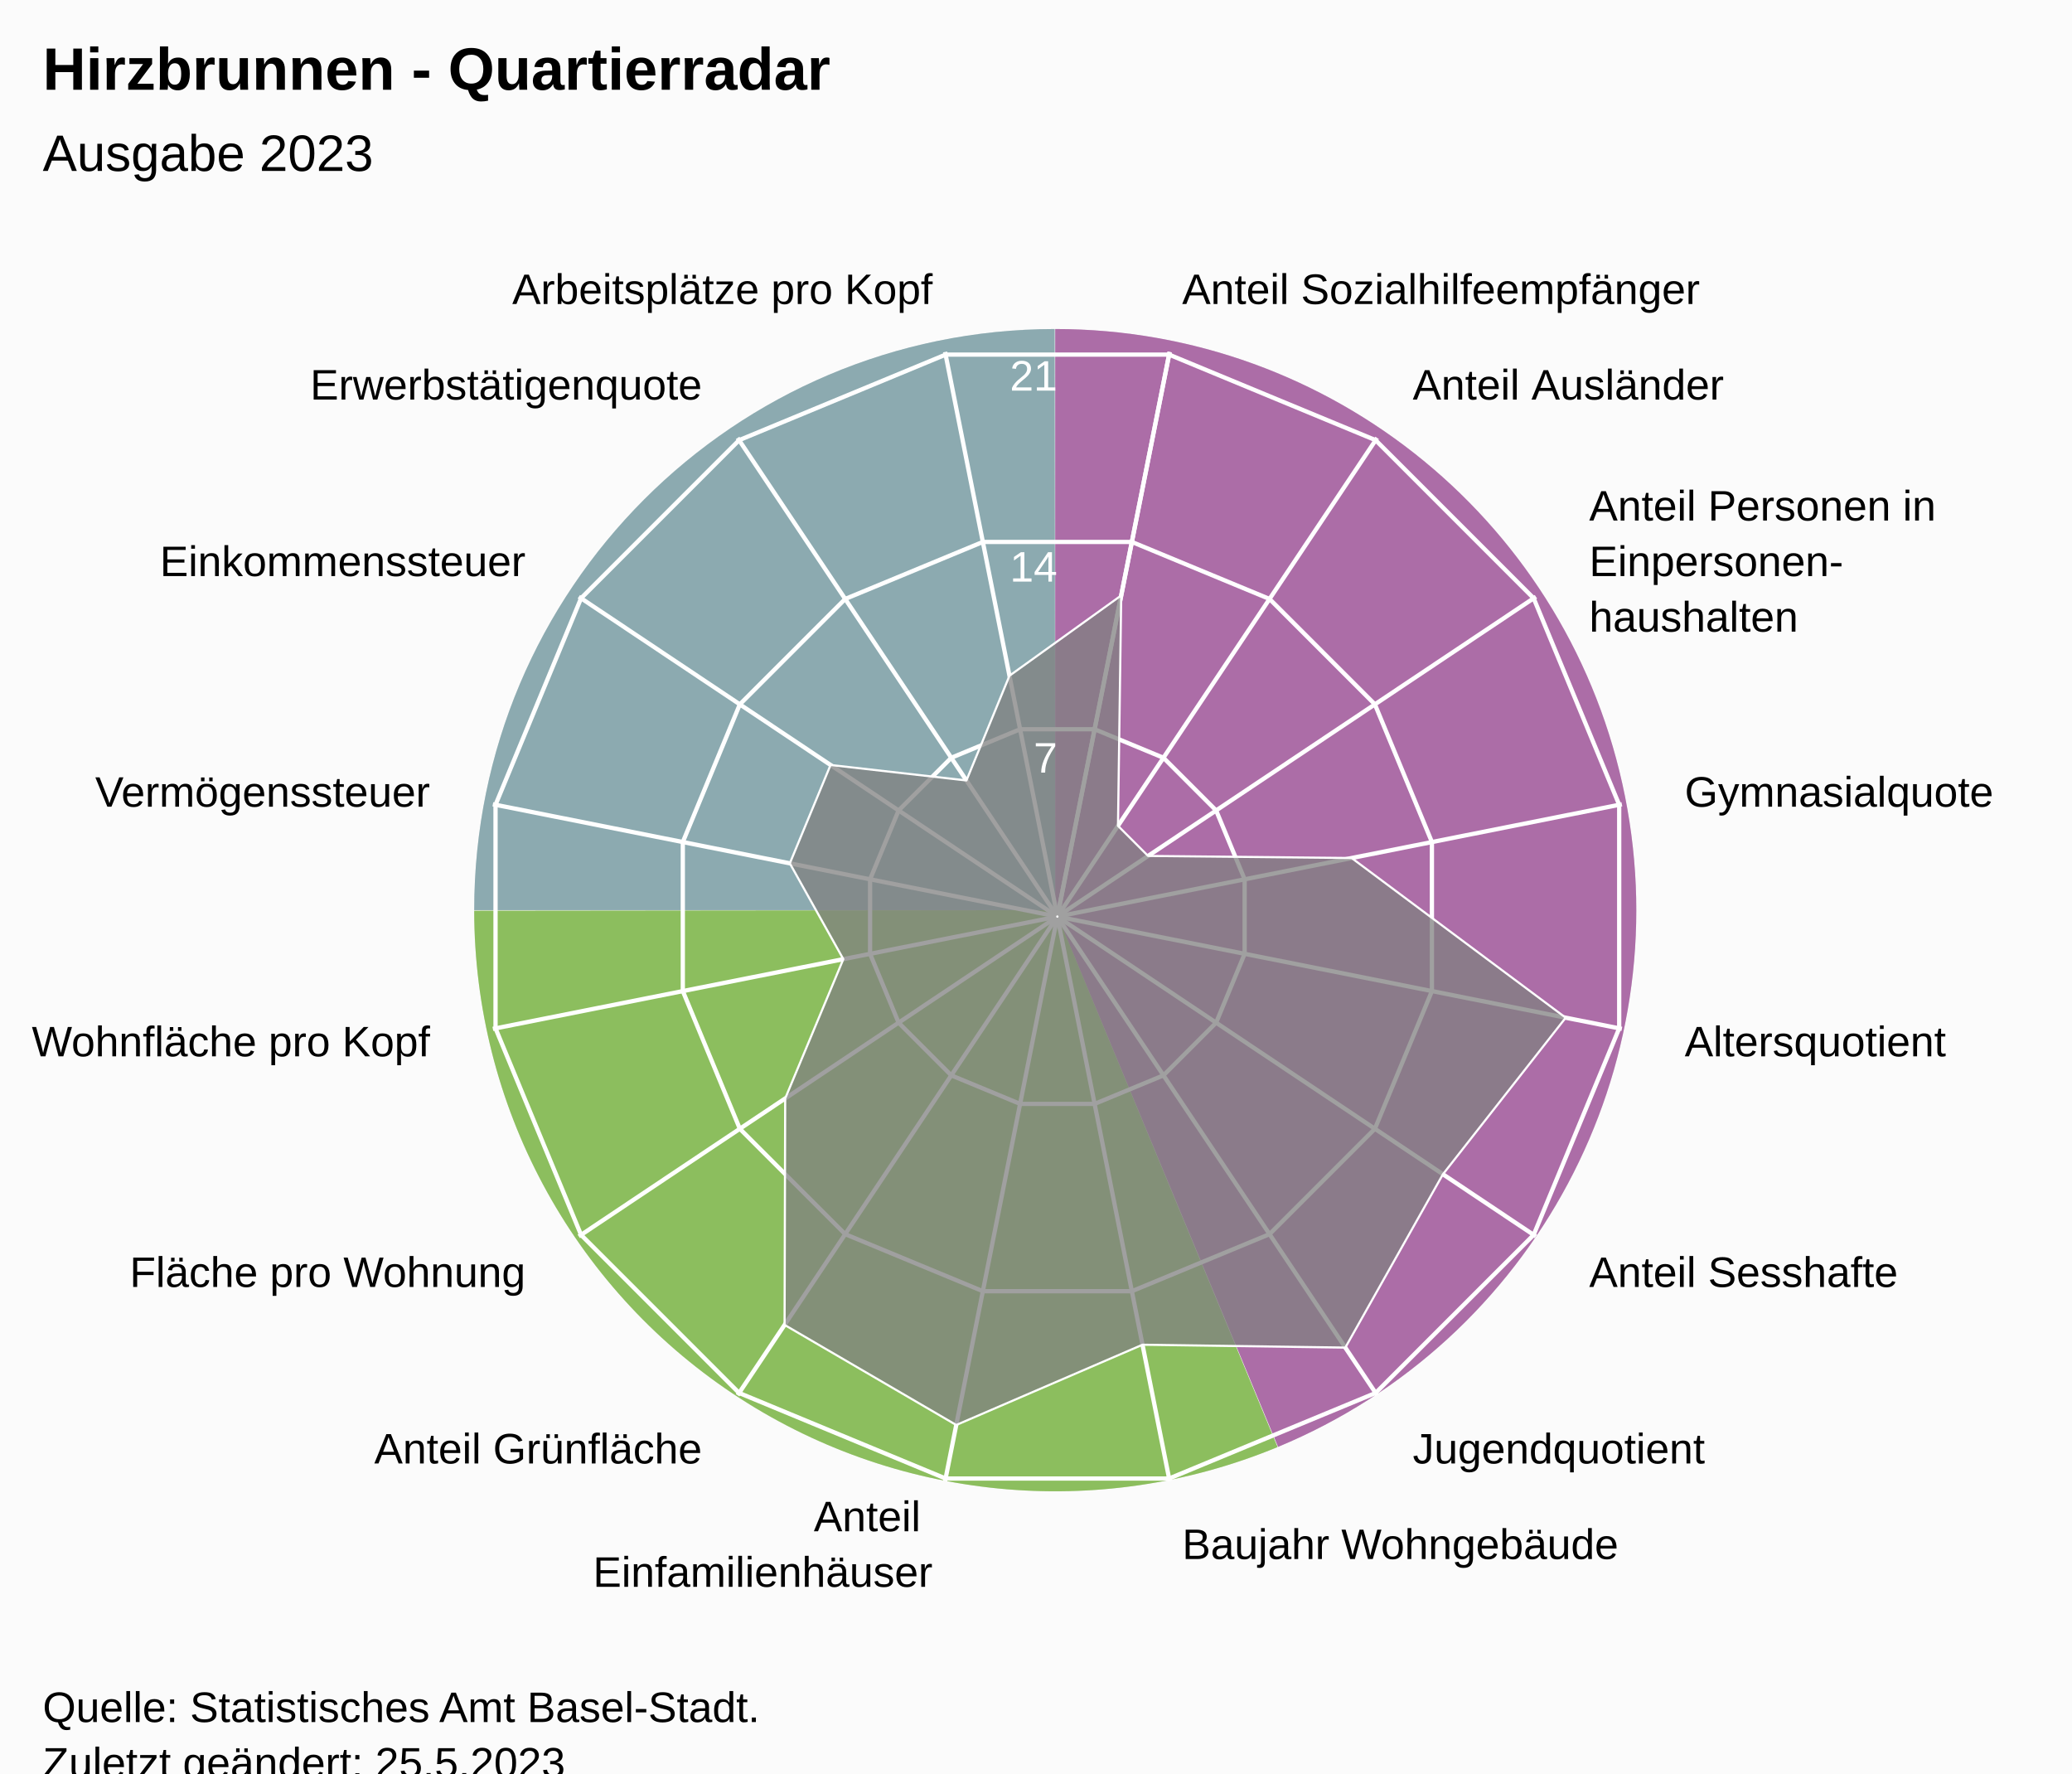
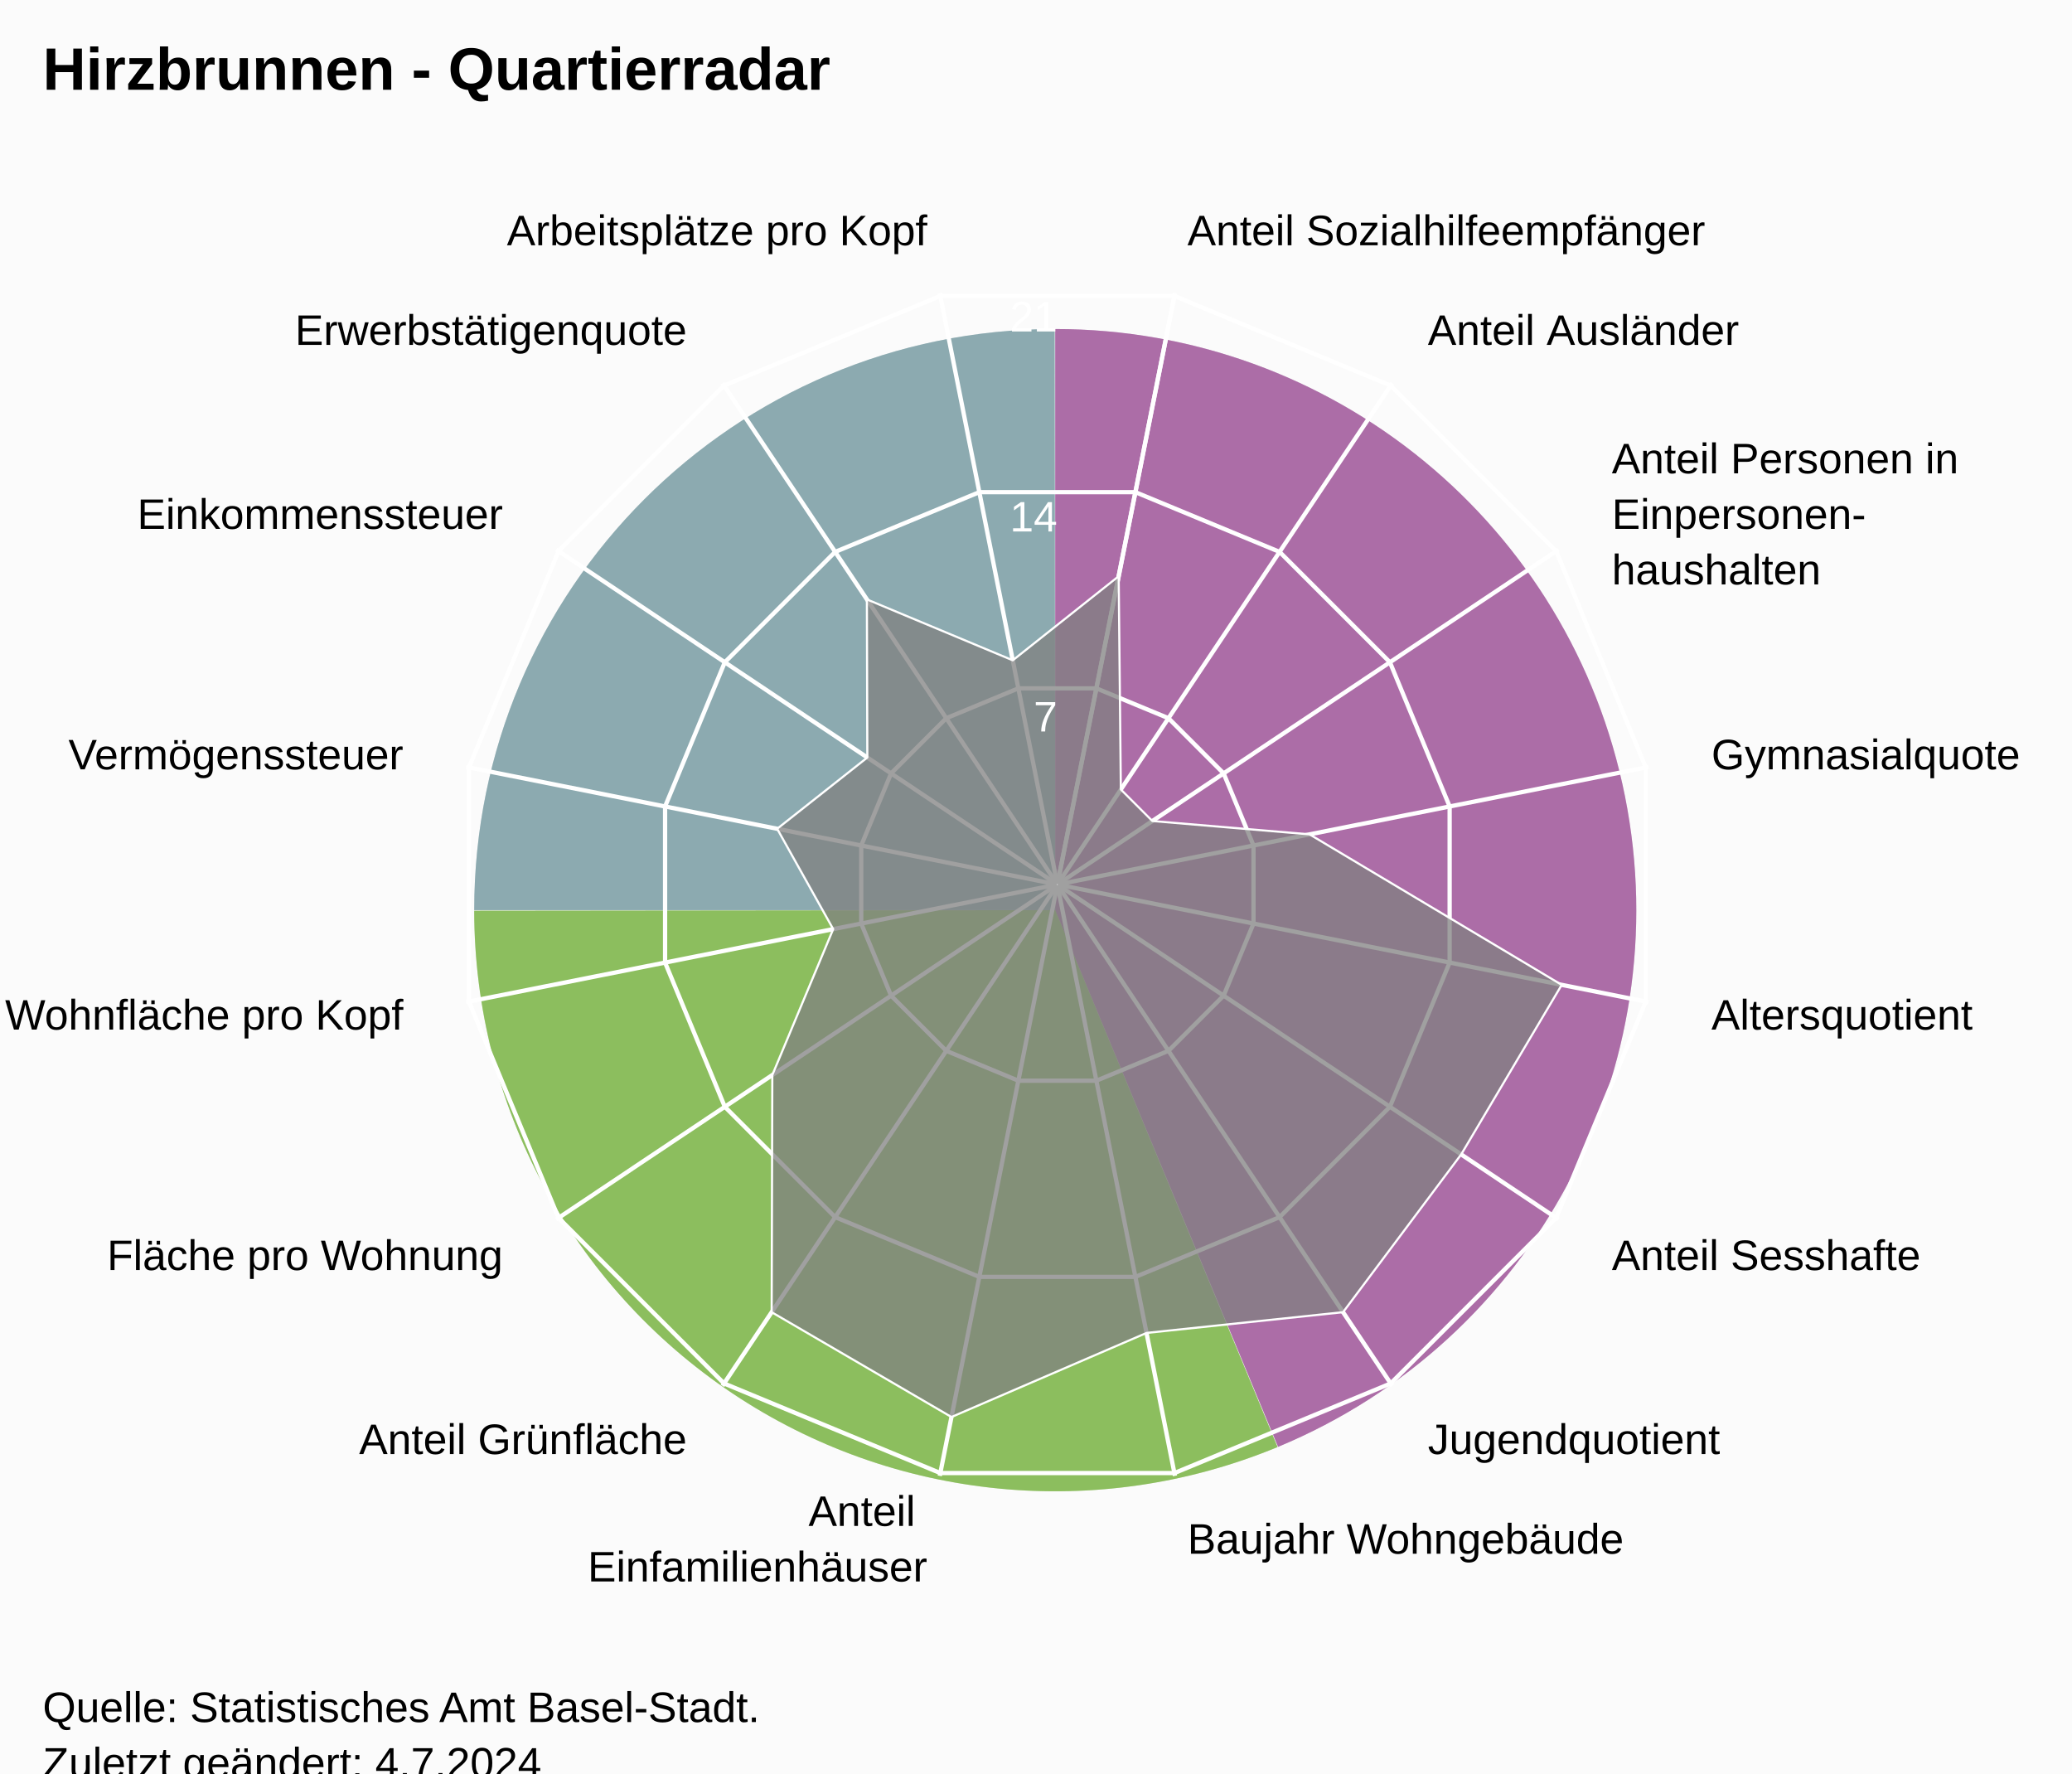
<svg xmlns="http://www.w3.org/2000/svg" version="1.1" class="highcharts-root" style="font-family:Arial;font-size:12px;" viewBox="0 0 485 415">
  <defs>
-     <clipPath id="highcharts-e73qogm-24-">
-       <rect x="0" y="0" width="455" height="317" fill="none" />
+     <clipPath id="highcharts-3tehg3n-24-">
+       <rect x="0" y="0" width="455" height="332" fill="none" />
    </clipPath>
-     <clipPath id="highcharts-e73qogm-42">
-       <circle cx="227.5" cy="158.5" r="134.725" />
+     <clipPath id="highcharts-3tehg3n-42">
+       <circle cx="227.5" cy="166" r="141.1" />
    </clipPath>
-     <clipPath id="highcharts-e73qogm-43-">
-       <rect x="20" y="56" width="455" height="317" fill="none" />
+     <clipPath id="highcharts-3tehg3n-43-">
+       <rect x="20" y="41" width="455" height="332" fill="none" />
    </clipPath>
  </defs>
  <rect fill="#fbfbfb" class="highcharts-background" x="0" y="0" width="485" height="428" rx="0" ry="0" />
-   <rect fill="none" class="highcharts-plot-background" x="20" y="56" width="455" height="317" />
+   <rect fill="none" class="highcharts-plot-background" x="20" y="41" width="455" height="332" />
  <path fill="#923F8D" d="M 247 77 A 136 136 0 0 1 299.171 338.596 L 247 213 A 0 0 0 0 0 247 213 Z" fill-opacity="0.5" />
  <path fill="#68AB2B" d="M 299.045 338.648 A 136 136 0 0 1 111 213.136 L 247 213 A 0 0 0 0 0 247 213 Z" fill-opacity="0.5" />
  <path fill="#689199" d="M 111 213 A 136 136 0 0 1 246.864 77 L 247 213 A 0 0 0 0 0 247 213 Z" fill-opacity="0.5" />
  <path fill="#923F8D" d="M 247 77 A 136 136 0 0 1 299.171 338.596 L 247 213 A 0 0 0 0 0 247 213 Z" fill-opacity="0.5" />
  <path fill="#68AB2B" d="M 299.045 338.648 A 136 136 0 0 1 111 213.136 L 247 213 A 0 0 0 0 0 247 213 Z" fill-opacity="0.5" />
  <path fill="#689199" d="M 111 213 A 136 136 0 0 1 246.864 77 L 247 213 A 0 0 0 0 0 247 213 Z" fill-opacity="0.5" />
  <g class="highcharts-pane-group" data-z-index="0" />
  <g class="highcharts-grid highcharts-xaxis-grid" data-z-index="1">
-     <path fill="none" stroke="white" stroke-width="1" data-z-index="1" class="highcharts-grid-line" d="M 247.5 214.5 L 273.784 82.364" opacity="1" />
-     <path fill="none" stroke="white" stroke-width="1" data-z-index="1" class="highcharts-grid-line" d="M 247.5 214.5 L 322.349 102.48" opacity="1" />
-     <path fill="none" stroke="white" stroke-width="1" data-z-index="1" class="highcharts-grid-line" d="M 247.5 214.5 L 359.52 139.651" opacity="1" />
-     <path fill="none" stroke="white" stroke-width="1" data-z-index="1" class="highcharts-grid-line" d="M 247.5 214.5 L 379.636 188.216" opacity="1" />
-     <path fill="none" stroke="white" stroke-width="1" data-z-index="1" class="highcharts-grid-line" d="M 247.5 214.5 L 379.636 240.784" opacity="1" />
-     <path fill="none" stroke="white" stroke-width="1" data-z-index="1" class="highcharts-grid-line" d="M 247.5 214.5 L 359.52 289.349" opacity="1" />
-     <path fill="none" stroke="white" stroke-width="1" data-z-index="1" class="highcharts-grid-line" d="M 247.5 214.5 L 322.349 326.52" opacity="1" />
-     <path fill="none" stroke="white" stroke-width="1" data-z-index="1" class="highcharts-grid-line" d="M 247.5 214.5 L 273.784 346.636" opacity="1" />
-     <path fill="none" stroke="white" stroke-width="1" data-z-index="1" class="highcharts-grid-line" d="M 247.5 214.5 L 221.216 346.636" opacity="1" />
-     <path fill="none" stroke="white" stroke-width="1" data-z-index="1" class="highcharts-grid-line" d="M 247.5 214.5 L 172.651 326.52" opacity="1" />
-     <path fill="none" stroke="white" stroke-width="1" data-z-index="1" class="highcharts-grid-line" d="M 247.5 214.5 L 135.48 289.349" opacity="1" />
-     <path fill="none" stroke="white" stroke-width="1" data-z-index="1" class="highcharts-grid-line" d="M 247.5 214.5 L 115.364 240.784" opacity="1" />
-     <path fill="none" stroke="white" stroke-width="1" data-z-index="1" class="highcharts-grid-line" d="M 247.5 214.5 L 115.364 188.216" opacity="1" />
-     <path fill="none" stroke="white" stroke-width="1" data-z-index="1" class="highcharts-grid-line" d="M 247.5 214.5 L 135.48 139.651" opacity="1" />
-     <path fill="none" stroke="white" stroke-width="1" data-z-index="1" class="highcharts-grid-line" d="M 247.5 214.5 L 172.651 102.48" opacity="1" />
-     <path fill="none" stroke="white" stroke-width="1" data-z-index="1" class="highcharts-grid-line" d="M 247.5 214.5 L 221.216 82.364" opacity="1" />
-     <path fill="none" stroke="white" stroke-width="1" data-z-index="1" class="highcharts-grid-line" d="M 247.5 214.5 L 273.784 82.364" opacity="1" />
+     <path fill="none" stroke="white" stroke-width="1" data-z-index="1" class="highcharts-grid-line" d="M 247.5 207 L 275.027 68.611" opacity="1" />
+     <path fill="none" stroke="white" stroke-width="1" data-z-index="1" class="highcharts-grid-line" d="M 247.5 207 L 325.891 89.68" opacity="1" />
+     <path fill="none" stroke="white" stroke-width="1" data-z-index="1" class="highcharts-grid-line" d="M 247.5 207 L 364.82 128.609" opacity="1" />
+     <path fill="none" stroke="white" stroke-width="1" data-z-index="1" class="highcharts-grid-line" d="M 247.5 207 L 385.889 179.473" opacity="1" />
+     <path fill="none" stroke="white" stroke-width="1" data-z-index="1" class="highcharts-grid-line" d="M 247.5 207 L 385.889 234.527" opacity="1" />
+     <path fill="none" stroke="white" stroke-width="1" data-z-index="1" class="highcharts-grid-line" d="M 247.5 207 L 364.82 285.391" opacity="1" />
+     <path fill="none" stroke="white" stroke-width="1" data-z-index="1" class="highcharts-grid-line" d="M 247.5 207 L 325.891 324.32" opacity="1" />
+     <path fill="none" stroke="white" stroke-width="1" data-z-index="1" class="highcharts-grid-line" d="M 247.5 207 L 275.027 345.389" opacity="1" />
+     <path fill="none" stroke="white" stroke-width="1" data-z-index="1" class="highcharts-grid-line" d="M 247.5 207 L 219.973 345.389" opacity="1" />
+     <path fill="none" stroke="white" stroke-width="1" data-z-index="1" class="highcharts-grid-line" d="M 247.5 207 L 169.109 324.32" opacity="1" />
+     <path fill="none" stroke="white" stroke-width="1" data-z-index="1" class="highcharts-grid-line" d="M 247.5 207 L 130.18 285.391" opacity="1" />
+     <path fill="none" stroke="white" stroke-width="1" data-z-index="1" class="highcharts-grid-line" d="M 247.5 207 L 109.111 234.527" opacity="1" />
+     <path fill="none" stroke="white" stroke-width="1" data-z-index="1" class="highcharts-grid-line" d="M 247.5 207 L 109.111 179.473" opacity="1" />
+     <path fill="none" stroke="white" stroke-width="1" data-z-index="1" class="highcharts-grid-line" d="M 247.5 207 L 130.18 128.609" opacity="1" />
+     <path fill="none" stroke="white" stroke-width="1" data-z-index="1" class="highcharts-grid-line" d="M 247.5 207 L 169.109 89.68" opacity="1" />
+     <path fill="none" stroke="white" stroke-width="1" data-z-index="1" class="highcharts-grid-line" d="M 247.5 207 L 219.973 68.611" opacity="1" />
+     <path fill="none" stroke="white" stroke-width="1" data-z-index="1" class="highcharts-grid-line" d="M 247.5 207 L 275.027 68.611" opacity="1" />
  </g>
  <g class="highcharts-grid highcharts-yaxis-grid" data-z-index="1">
-     <path fill="none" stroke="white" stroke-width="1" data-z-index="1" class="highcharts-grid-line" d="M 247.5 214.5 L 247.5 214.5 L 247.5 214.5 L 247.5 214.5 L 247.5 214.5 L 247.5 214.5 L 247.5 214.5 L 247.5 214.5 L 247.5 214.5 L 247.5 214.5 L 247.5 214.5 L 247.5 214.5 L 247.5 214.5 L 247.5 214.5 L 247.5 214.5 L 247.5 214.5 L 247.5 214.5 L 247.5 214.5" opacity="1" />
-     <path fill="none" stroke="white" stroke-width="1" data-z-index="1" class="highcharts-grid-line" d="M 256.22 170.663 L 272.331 177.337 L 284.663 189.669 L 291.337 205.78 L 291.337 223.22 L 284.663 239.331 L 272.331 251.663 L 256.22 258.337 L 238.78 258.337 L 222.669 251.663 L 210.337 239.331 L 203.663 223.22 L 203.663 205.78 L 210.337 189.669 L 222.669 177.337 L 238.78 170.663 L 256.22 170.663 L 256.22 170.663" opacity="1" />
-     <path fill="none" stroke="white" stroke-width="1" data-z-index="1" class="highcharts-grid-line" d="M 264.939 126.827 L 297.163 140.174 L 321.826 164.837 L 335.173 197.061 L 335.173 231.939 L 321.826 264.163 L 297.163 288.826 L 264.939 302.173 L 230.061 302.173 L 197.837 288.826 L 173.174 264.163 L 159.827 231.939 L 159.827 197.061 L 173.174 164.837 L 197.837 140.174 L 230.061 126.827 L 264.939 126.827 L 264.939 126.827" opacity="1" />
-     <path fill="none" stroke="white" stroke-width="1" data-z-index="1" class="highcharts-grid-line" d="M 273.659 82.99 L 321.994 103.011 L 358.989 140.006 L 379.01 188.341 L 379.01 240.659 L 358.989 288.994 L 321.994 325.989 L 273.659 346.01 L 221.341 346.01 L 173.006 325.989 L 136.011 288.994 L 115.99 240.659 L 115.99 188.341 L 136.011 140.006 L 173.006 103.011 L 221.341 82.99 L 273.659 82.99 L 273.659 82.99" opacity="1" />
+     <path fill="none" stroke="white" stroke-width="1" data-z-index="1" class="highcharts-grid-line" d="M 247.5 207 L 247.5 207 L 247.5 207 L 247.5 207 L 247.5 207 L 247.5 207 L 247.5 207 L 247.5 207 L 247.5 207 L 247.5 207 L 247.5 207 L 247.5 207 L 247.5 207 L 247.5 207 L 247.5 207 L 247.5 207 L 247.5 207 L 247.5 207" opacity="1" />
+     <path fill="none" stroke="white" stroke-width="1" data-z-index="1" class="highcharts-grid-line" d="M 256.632 161.089 L 273.506 168.079 L 286.421 180.994 L 293.411 197.868 L 293.411 216.132 L 286.421 233.006 L 273.506 245.921 L 256.632 252.911 L 238.368 252.911 L 221.494 245.921 L 208.579 233.006 L 201.589 216.132 L 201.589 197.868 L 208.579 180.994 L 221.494 168.079 L 238.368 161.089 L 256.632 161.089 L 256.632 161.089" opacity="1" />
+     <path fill="none" stroke="white" stroke-width="1" data-z-index="1" class="highcharts-grid-line" d="M 265.765 115.178 L 299.513 129.157 L 325.343 154.987 L 339.322 188.735 L 339.322 225.265 L 325.343 259.013 L 299.513 284.843 L 265.765 298.822 L 229.235 298.822 L 195.487 284.843 L 169.657 259.013 L 155.678 225.265 L 155.678 188.735 L 169.657 154.987 L 195.487 129.157 L 229.235 115.178 L 265.765 115.178 L 265.765 115.178" opacity="1" />
+     <path fill="none" stroke="white" stroke-width="1" data-z-index="1" class="highcharts-grid-line" d="M 274.897 69.267 L 325.519 90.236 L 364.264 128.981 L 385.233 179.603 L 385.233 234.397 L 364.264 285.019 L 325.519 323.764 L 274.897 344.733 L 220.103 344.733 L 169.481 323.764 L 130.736 285.019 L 109.767 234.397 L 109.767 179.603 L 130.736 128.981 L 169.481 90.236 L 220.103 69.267 L 274.897 69.267 L 274.897 69.267" opacity="1" />
  </g>
-   <rect fill="none" class="highcharts-plot-border" data-z-index="1" x="20" y="56" width="455" height="317" />
+   <rect fill="none" class="highcharts-plot-border" data-z-index="1" x="20" y="41" width="455" height="332" />
  <g class="highcharts-axis highcharts-xaxis" data-z-index="2">
-     <path fill="none" class="highcharts-axis-line" data-z-index="7" d="M 247.5 79.775 A 134.725 134.725 0 1 1 247.365 79.775 M 247.5 214.5 A 0 0 0 1 0 247.5 214.5" />
+     <path fill="none" class="highcharts-axis-line" data-z-index="7" d="M 247.5 65.9 A 141.1 141.1 0 1 1 247.359 65.9 M 247.5 207 A 0 0 0 1 0 247.5 207" />
  </g>
  <g class="highcharts-axis highcharts-yaxis" data-z-index="2">
-     <path fill="none" class="highcharts-axis-line" data-z-index="7" d="M 247.5 214.5 L 247.5 79.775" />
+     <path fill="none" class="highcharts-axis-line" data-z-index="7" d="M 247.5 207 L 247.5 65.9" />
  </g>
  <g class="highcharts-series-group" data-z-index="3">
-     <g class="highcharts-series highcharts-series-0 highcharts-area-series" data-z-index="0.1" opacity="1" transform="translate(20,56) scale(1 1)" clip-path="url(#highcharts-e73qogm-42)">
-       <path fill="rgb(128,128,128)" fill-opacity="0.75" d="M 242.448 83.351 L 241.689 137.264 L 248.736 144.311 L 296.386 144.798 L 346.485 182.168 L 317.753 218.805 L 294.9 259.371 L 247.431 258.698 L 203.832 277.485 L 163.648 254.062 L 163.792 201.068 L 177.401 168.465 L 164.876 146.043 L 174.41 123.026 L 206.216 126.646 L 216.289 102.139 L 242.448 83.351 L 227.446 158.77 L 227.554 158.77 L 227.653 158.729 L 227.729 158.653 L 227.77 158.554 L 227.77 158.446 L 227.729 158.347 L 227.653 158.271 L 227.554 158.23 L 227.446 158.23 L 227.347 158.271 L 227.271 158.347 L 227.23 158.446 L 227.23 158.554 L 227.271 158.653 L 227.347 158.729 L 227.446 158.77" class="highcharts-area" data-z-index="0" />
-       <path fill="none" d="M 242.448 83.351 L 241.689 137.264 L 248.736 144.311 L 296.386 144.798 L 346.485 182.168 L 317.753 218.805 L 294.9 259.371 L 247.431 258.698 L 203.832 277.485 L 163.648 254.062 L 163.792 201.068 L 177.401 168.465 L 164.876 146.043 L 174.41 123.026 L 206.216 126.646 L 216.289 102.139 L 242.448 83.351" class="highcharts-graph" data-z-index="1" stroke="white" stroke-width="0.5" stroke-linejoin="round" stroke-linecap="round" />
+     <g class="highcharts-series highcharts-series-0 highcharts-area-series" data-z-index="0.1" opacity="1" transform="translate(20,41) scale(1 1)" clip-path="url(#highcharts-3tehg3n-42)">
+       <path fill="rgb(128,128,128)" fill-opacity="0.75" d="M 241.851 93.854 L 242.361 143.759 L 249.741 151.139 L 286.528 154.259 L 345.557 189.483 L 322.024 229.159 L 294.374 266.084 L 248.374 270.939 L 202.712 290.616 L 160.626 266.084 L 160.778 210.583 L 175.03 176.437 L 161.913 152.954 L 183.018 136.278 L 182.917 99.278 L 217.063 113.53 L 241.851 93.854 L 227.52 165.902 L 227.48 165.902 L 227.444 165.917 L 227.417 165.944 L 227.402 165.98 L 227.402 166.02 L 227.417 166.056 L 227.444 166.083 L 227.48 166.098 L 227.52 166.098 L 227.556 166.083 L 227.583 166.056 L 227.598 166.02 L 227.598 165.98 L 227.583 165.944 L 227.556 165.917 L 227.52 165.902" class="highcharts-area" data-z-index="0" />
+       <path fill="none" d="M 241.851 93.854 L 242.361 143.759 L 249.741 151.139 L 286.528 154.259 L 345.557 189.483 L 322.024 229.159 L 294.374 266.084 L 248.374 270.939 L 202.712 290.616 L 160.626 266.084 L 160.778 210.583 L 175.03 176.437 L 161.913 152.954 L 183.018 136.278 L 182.917 99.278 L 217.063 113.53 L 241.851 93.854" class="highcharts-graph" data-z-index="1" stroke="white" stroke-width="0.5" stroke-linejoin="round" stroke-linecap="round" />
    </g>
-     <g class="highcharts-markers highcharts-series-0 highcharts-area-series" data-z-index="0.1" opacity="1" transform="translate(20,56) scale(1 1)" clip-path="none" />
+     <g class="highcharts-markers highcharts-series-0 highcharts-area-series" data-z-index="0.1" opacity="1" transform="translate(20,41) scale(1 1)" clip-path="none" />
  </g>
  <text x="10" text-anchor="start" class="highcharts-title" data-z-index="4" style="color:#000000;font-size:14px;font-weight:bold;font-family:Arial;fill:#000000;" y="21">
    <tspan>Hirzbrunnen - Quartierradar</tspan>
  </text>
-   <text x="10" text-anchor="start" class="highcharts-subtitle" data-z-index="4" style="color:#000000;font-size:12px;font-weight:normal;font-family:Arial;fill:#000000;" y="40">
-     <tspan>Ausgabe 2023</tspan>
-   </text>
+   <text x="10" text-anchor="start" class="highcharts-subtitle" data-z-index="4" style="color:#000000;font-size:12px;font-weight:normal;font-family:Arial;fill:#000000;" y="40" />
  <text x="10" text-anchor="start" class="highcharts-caption" data-z-index="4" style="color:#666666;fill:#666666;" y="385" />
  <g class="highcharts-axis-labels highcharts-xaxis-labels" data-z-index="7">
-     <text x="276.71" style="color:#000000;cursor:default;font-size:10px;fill:#000000;" transform="translate(0,0)" text-anchor="start" y="71.152" opacity="1">
+     <text x="277.954" style="color:#000000;cursor:default;font-size:10px;fill:#000000;" transform="translate(0,0)" text-anchor="start" y="57.399" opacity="1">
      <tspan>Anteil Sozialhilfeempfänger</tspan>
    </text>
-     <text x="330.683" style="color:#000000;cursor:default;font-size:10px;fill:#000000;" transform="translate(0,0)" text-anchor="start" y="93.508" opacity="1">
+     <text x="334.225" style="color:#000000;cursor:default;font-size:10px;fill:#000000;" transform="translate(0,0)" text-anchor="start" y="80.708" opacity="1">
      <tspan>Anteil Ausländer</tspan>
    </text>
-     <text x="371.992" style="color:#000000;cursor:default;font-size:10px;fill:#000000;" transform="translate(0,0)" text-anchor="start" y="121.817" opacity="1">
+     <text x="377.292" style="color:#000000;cursor:default;font-size:10px;fill:#000000;" transform="translate(0,0)" text-anchor="start" y="110.775" opacity="1">
      <tspan>Anteil Personen in</tspan>
-       <tspan dy="13" x="371.992">Einpersonen-</tspan>
-       <tspan dy="13" x="371.992">haushalten</tspan>
+       <tspan dy="13" x="377.292">Einpersonen-</tspan>
+       <tspan dy="13" x="377.292">haushalten</tspan>
    </text>
-     <text x="394.348" style="color:#000000;cursor:default;font-size:10px;fill:#000000;" transform="translate(0,0)" text-anchor="start" y="188.79" opacity="1">
+     <text x="400.601" style="color:#000000;cursor:default;font-size:10px;fill:#000000;" transform="translate(0,0)" text-anchor="start" y="180.046" opacity="1">
      <tspan>Gymnasialquote</tspan>
    </text>
-     <text x="394.348" style="color:#000000;cursor:default;font-size:10px;fill:#000000;" transform="translate(0,0)" text-anchor="start" y="247.21" opacity="1">
+     <text x="400.601" style="color:#000000;cursor:default;font-size:10px;fill:#000000;" transform="translate(0,0)" text-anchor="start" y="240.954" opacity="1">
      <tspan>Altersquotient</tspan>
    </text>
-     <text x="371.992" style="color:#000000;cursor:default;font-size:10px;fill:#000000;" transform="translate(0,0)" text-anchor="start" y="301.183" opacity="1">
+     <text x="377.292" style="color:#000000;cursor:default;font-size:10px;fill:#000000;" transform="translate(0,0)" text-anchor="start" y="297.225" opacity="1">
      <tspan>Anteil Sesshafte</tspan>
    </text>
-     <text x="330.683" style="color:#000000;cursor:default;font-size:10px;fill:#000000;" transform="translate(0,0)" text-anchor="start" y="342.492" opacity="1">
+     <text x="334.225" style="color:#000000;cursor:default;font-size:10px;fill:#000000;" transform="translate(0,0)" text-anchor="start" y="340.292" opacity="1">
      <tspan>Jugendquotient</tspan>
    </text>
-     <text x="276.71" style="color:#000000;cursor:default;font-size:10px;fill:#000000;" transform="translate(0,0)" text-anchor="start" y="364.848" opacity="1">
+     <text x="277.954" style="color:#000000;cursor:default;font-size:10px;fill:#000000;" transform="translate(0,0)" text-anchor="start" y="363.601" opacity="1">
      <tspan>Baujahr Wohngebäude</tspan>
    </text>
-     <text x="218.29" style="color:#000000;cursor:default;font-size:10px;fill:#000000;" transform="translate(0,0)" text-anchor="end" y="358.348" opacity="1">
+     <text x="217.046" style="color:#000000;cursor:default;font-size:10px;fill:#000000;" transform="translate(0,0)" text-anchor="end" y="357.101" opacity="1">
      <tspan>Anteil</tspan>
-       <tspan dy="13" x="218.29">Einfamilienhäuser</tspan>
+       <tspan dy="13" x="217.046">Einfamilienhäuser</tspan>
    </text>
-     <text x="164.317" style="color:#000000;cursor:default;font-size:10px;fill:#000000;" transform="translate(0,0)" text-anchor="end" y="342.492" opacity="1">
+     <text x="160.775" style="color:#000000;cursor:default;font-size:10px;fill:#000000;" transform="translate(0,0)" text-anchor="end" y="340.292" opacity="1">
      <tspan>Anteil Grünfläche</tspan>
    </text>
-     <text x="123.008" style="color:#000000;cursor:default;font-size:10px;fill:#000000;" transform="translate(0,0)" text-anchor="end" y="301.183" opacity="1">
+     <text x="117.708" style="color:#000000;cursor:default;font-size:10px;fill:#000000;" transform="translate(0,0)" text-anchor="end" y="297.225" opacity="1">
      <tspan>Fläche pro Wohnung</tspan>
    </text>
-     <text x="100.652" style="color:#000000;cursor:default;font-size:10px;fill:#000000;" transform="translate(0,0)" text-anchor="end" y="247.21" opacity="1">
+     <text x="94.399" style="color:#000000;cursor:default;font-size:10px;fill:#000000;" transform="translate(0,0)" text-anchor="end" y="240.954" opacity="1">
      <tspan>Wohnfläche pro Kopf</tspan>
    </text>
-     <text x="100.652" style="color:#000000;cursor:default;font-size:10px;fill:#000000;" transform="translate(0,0)" text-anchor="end" y="188.79" opacity="1">
+     <text x="94.399" style="color:#000000;cursor:default;font-size:10px;fill:#000000;" transform="translate(0,0)" text-anchor="end" y="180.046" opacity="1">
      <tspan>Vermögenssteuer</tspan>
    </text>
-     <text x="123.008" style="color:#000000;cursor:default;font-size:10px;fill:#000000;" transform="translate(0,0)" text-anchor="end" y="134.817" opacity="1">
+     <text x="117.708" style="color:#000000;cursor:default;font-size:10px;fill:#000000;" transform="translate(0,0)" text-anchor="end" y="123.775" opacity="1">
      <tspan>Einkommenssteuer</tspan>
    </text>
-     <text x="164.317" style="color:#000000;cursor:default;font-size:10px;fill:#000000;" transform="translate(0,0)" text-anchor="end" y="93.508" opacity="1">
+     <text x="160.775" style="color:#000000;cursor:default;font-size:10px;fill:#000000;" transform="translate(0,0)" text-anchor="end" y="80.708" opacity="1">
      <tspan>Erwerbstätigenquote</tspan>
    </text>
-     <text x="218.29" style="color:#000000;cursor:default;font-size:10px;fill:#000000;" transform="translate(0,0)" text-anchor="end" y="71.152" opacity="1">
+     <text x="217.046" style="color:#000000;cursor:default;font-size:10px;fill:#000000;" transform="translate(0,0)" text-anchor="end" y="57.399" opacity="1">
      <tspan>Arbeitsplätze pro Kopf</tspan>
    </text>
    <text x="0" style="color:#000000;cursor:default;font-size:10px;fill:#000000;" transform="translate(0,0)" text-anchor="middle" y="-9999">16</text>
  </g>
  <g class="highcharts-axis-labels highcharts-yaxis-labels" data-z-index="7">
    <text x="0" style="color:white;cursor:default;font-size:10px;fill:white;" text-anchor="end" transform="translate(0,0)" y="-9999" opacity="0">
      <tspan>0</tspan>
    </text>
-     <text x="247.5" style="color:white;cursor:default;font-size:10px;fill:white;" text-anchor="end" transform="translate(0,0)" y="180.805" opacity="1">
+     <text x="247.5" style="color:white;cursor:default;font-size:10px;fill:white;" text-anchor="end" transform="translate(0,0)" y="171.19" opacity="1">
      <tspan>7</tspan>
    </text>
-     <text x="247.5" style="color:white;cursor:default;font-size:10px;fill:white;" text-anchor="end" transform="translate(0,0)" y="136.109" opacity="1">
+     <text x="247.5" style="color:white;cursor:default;font-size:10px;fill:white;" text-anchor="end" transform="translate(0,0)" y="124.379" opacity="1">
      <tspan>14</tspan>
    </text>
-     <text x="247.5" style="color:white;cursor:default;font-size:10px;fill:white;" text-anchor="end" transform="translate(0,0)" y="91.414" opacity="1">
+     <text x="247.5" style="color:white;cursor:default;font-size:10px;fill:white;" text-anchor="end" transform="translate(0,0)" y="77.569" opacity="1">
      <tspan>21</tspan>
    </text>
  </g>
  <text x="10" class="highcharts-credits" text-anchor="start" data-z-index="8" style="cursor:default;color:#000000;font-size:10px;fill:#000000;" y="403">
    <tspan>Quelle: Statistisches Amt Basel-Stadt.</tspan>
-     <tspan x="10" dy="13">Zuletzt geändert: 25.5.2023</tspan>
+     <tspan x="10" dy="13">Zuletzt geändert: 4.7.2024</tspan>
  </text>
-   <g class="highcharts-control-points" data-z-index="99" clip-path="url(#highcharts-e73qogm-43-)" />
+   <g class="highcharts-control-points" data-z-index="99" clip-path="url(#highcharts-3tehg3n-43-)" />
</svg>
